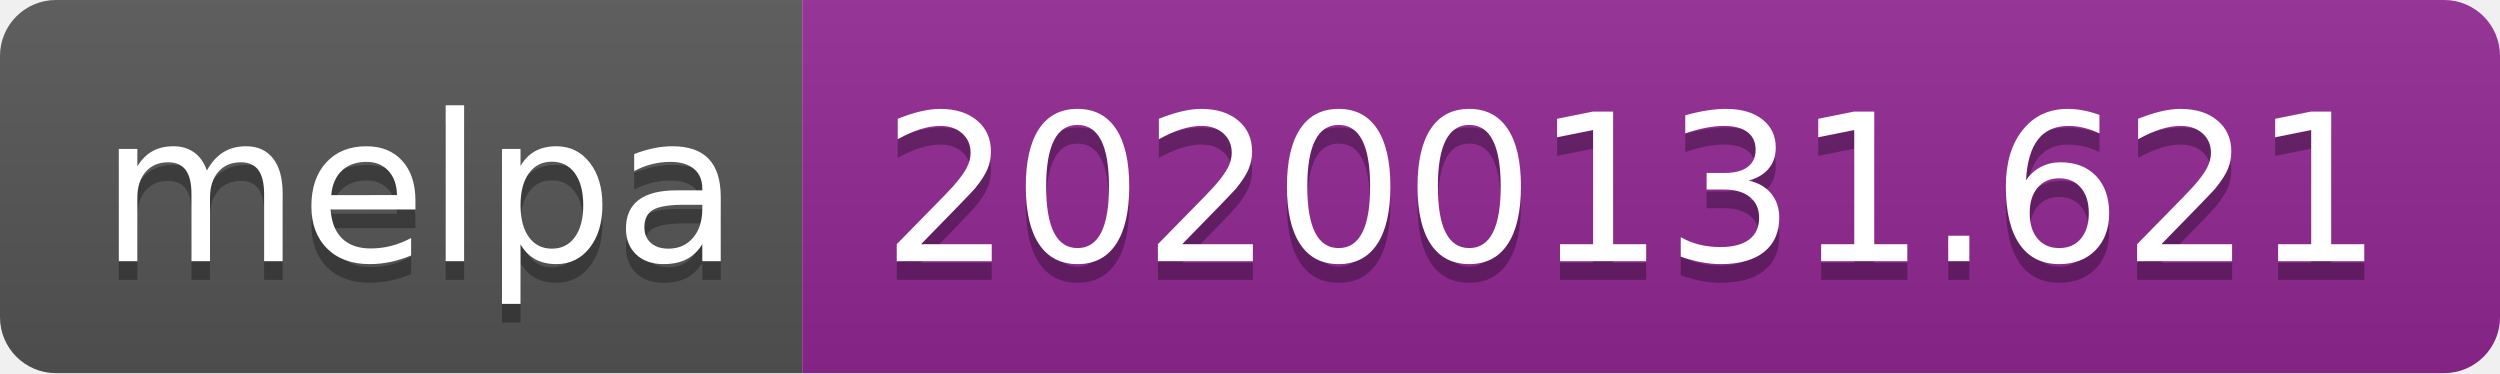
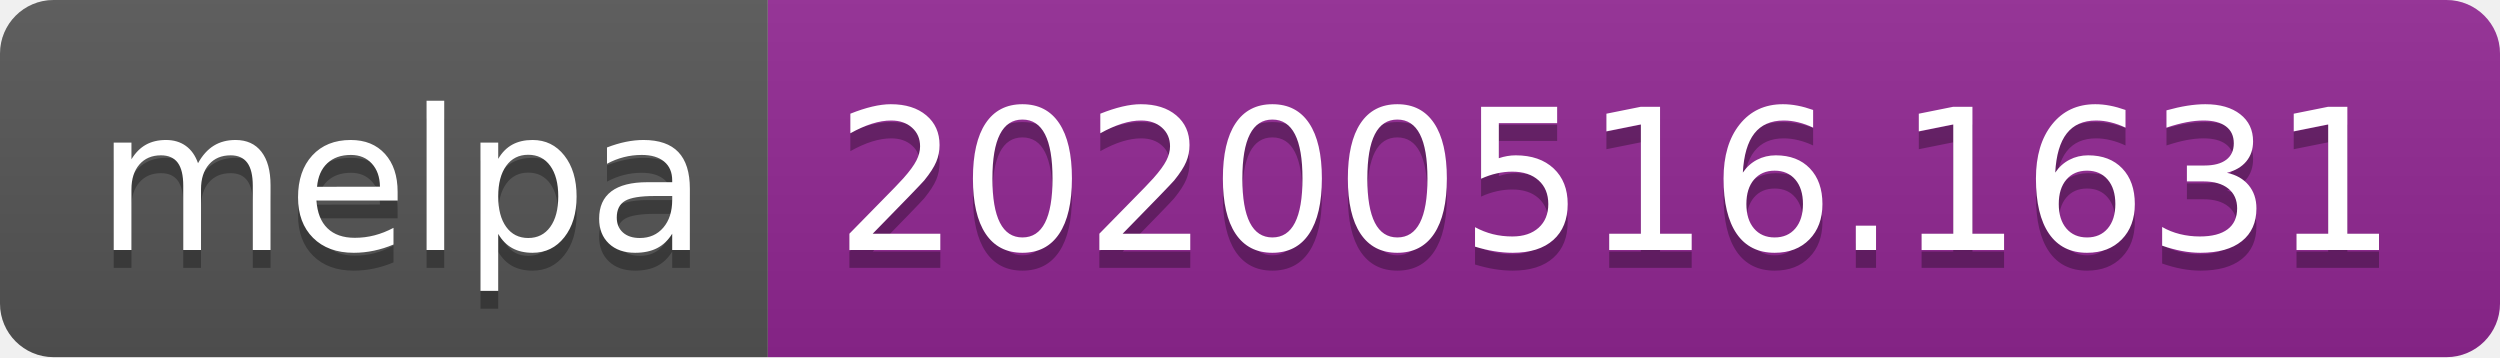
- <svg xmlns="http://www.w3.org/2000/svg" width="134" height="20">
+ <svg xmlns="http://www.w3.org/2000/svg" width="140" height="20">
  <linearGradient id="s" x2="0" y2="100%">
    <stop offset="0" stop-color="#bbb" stop-opacity=".1" />
    <stop offset="1" stop-opacity=".1" />
  </linearGradient>
  <clipPath id="r">
-     <rect width="134" height="20" rx="3" fill="#fff" />
+     <rect width="140" height="20" rx="3" fill="#fff" />
  </clipPath>
  <g clip-path="url(#r)">
    <rect width="43" height="20" fill="#555" />
-     <rect x="43" width="91" height="20" fill="#922793" />
-     <rect width="134" height="20" fill="url(#s)" />
+     <rect x="43" width="97" height="20" fill="#922793" />
+     <rect width="140" height="20" fill="url(#s)" />
  </g>
  <g fill="#fff" text-anchor="middle" font-family="Verdana,Geneva,DejaVu Sans,sans-serif" text-rendering="geometricPrecision" font-size="110">
    <text x="225" y="150" fill="#010101" fill-opacity=".3" transform="scale(.1)" textLength="330">melpa</text>
    <text x="225" y="140" transform="scale(.1)" textLength="330">melpa</text>
-     <text x="875" y="150" fill="#010101" fill-opacity=".3" transform="scale(.1)" textLength="810">20200131.621</text>
-     <text x="875" y="140" transform="scale(.1)" textLength="810">20200131.621</text>
+     <text x="905" y="150" fill="#010101" fill-opacity=".3" transform="scale(.1)" textLength="870">20200516.1631</text>
+     <text x="905" y="140" transform="scale(.1)" textLength="870">20200516.1631</text>
  </g>
</svg>
